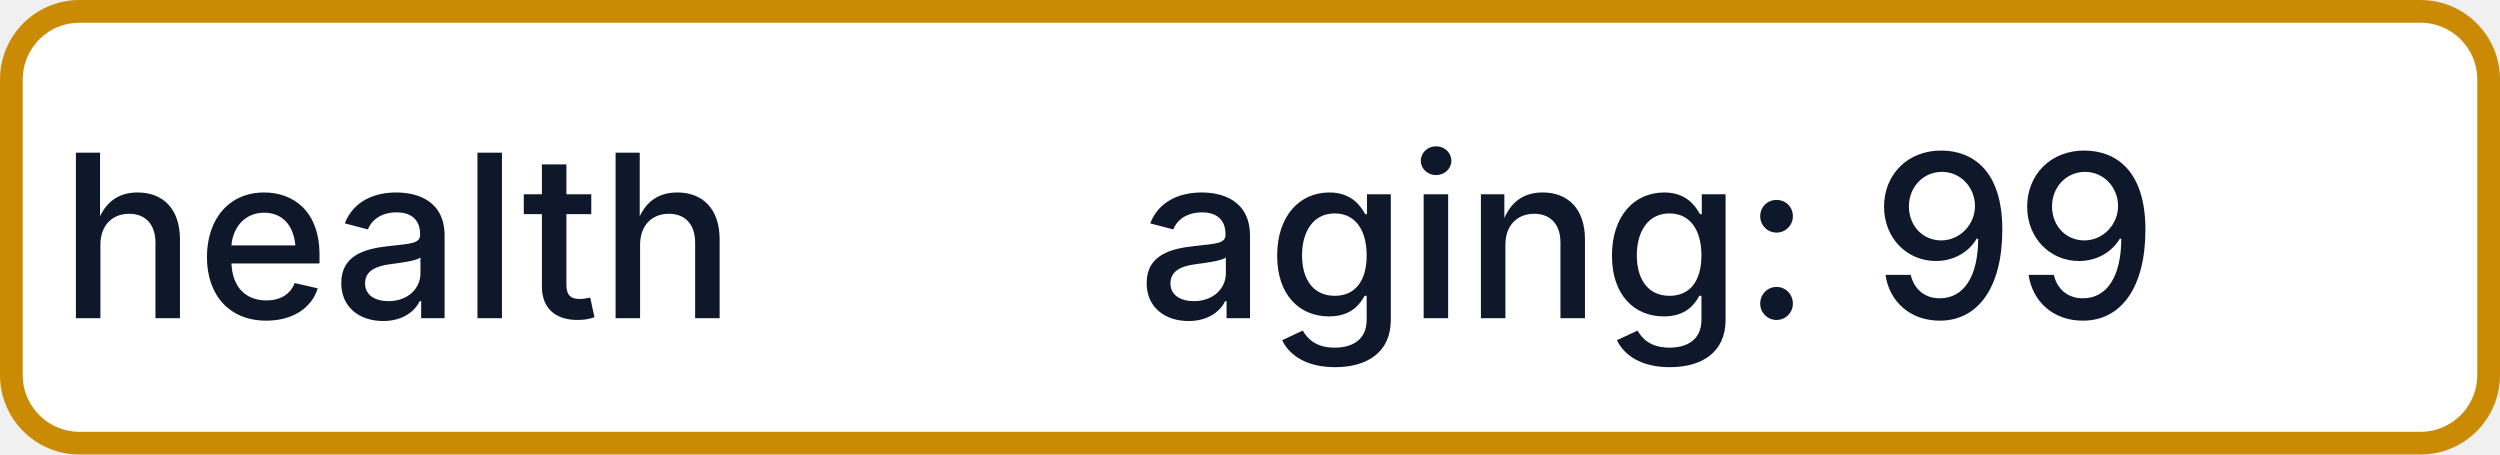
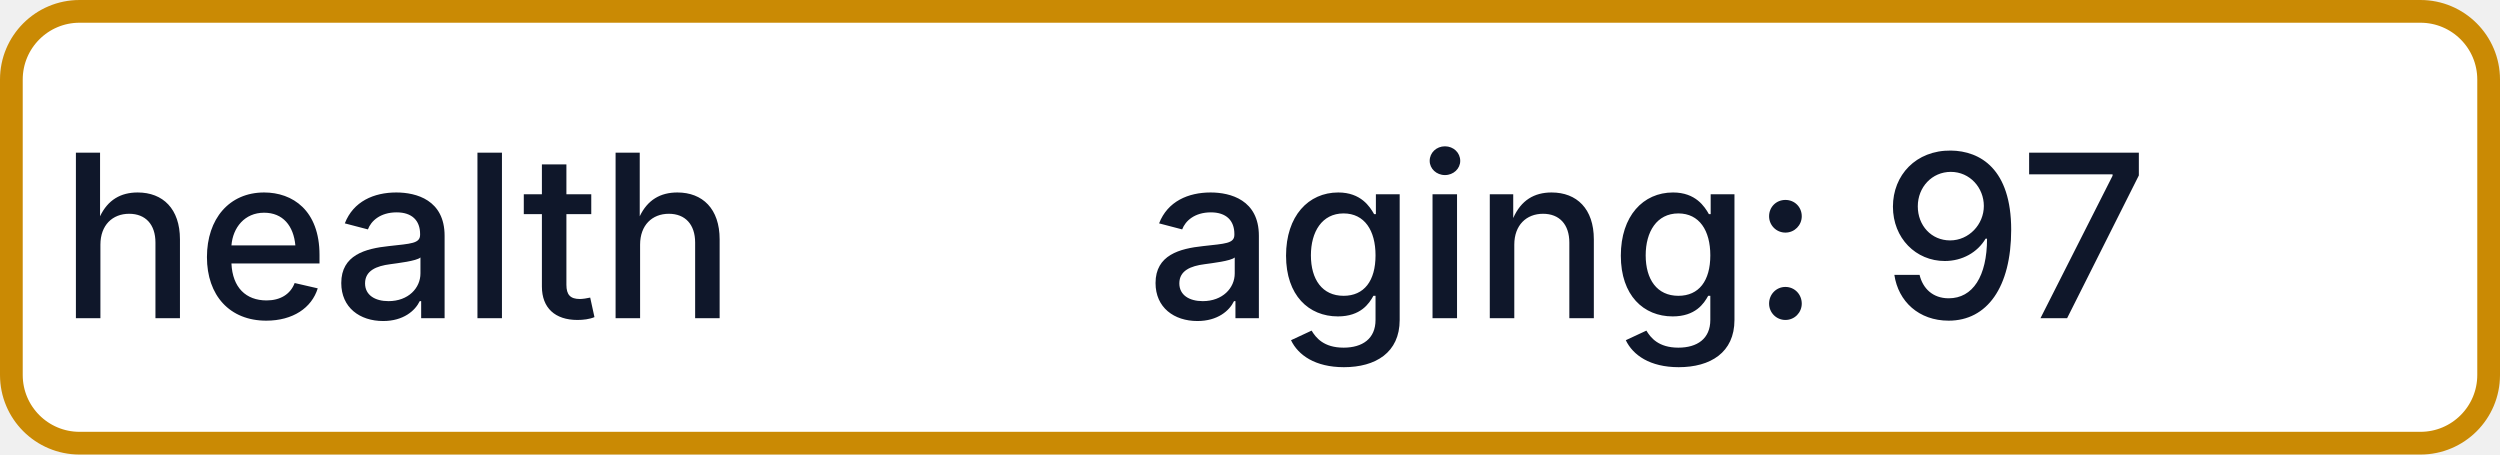
- <svg xmlns="http://www.w3.org/2000/svg" width="110" height="20" role="img" aria-label="health: aging: 99">
+ <svg xmlns="http://www.w3.org/2000/svg" width="110" height="20" role="img" aria-label="health: aging: 97">
  <rect x="0.5" y="0.5" width="109" height="19" rx="3" fill="#FFFFFF" stroke="#CA8A04" stroke-width="1" />
  <g fill="#0F172A" text-anchor="middle" font-family="-apple-system,BlinkMacSystemFont,Segoe UI,sans-serif" font-size="10" font-weight="500">
    <text x="17.5" y="14">health</text>
-     <text x="72.5" y="14" textLength="68" lengthAdjust="spacingAndGlyphs">aging: 99</text>
+     <text x="72.5" y="14" textLength="68" lengthAdjust="spacingAndGlyphs">aging: 97</text>
  </g>
</svg>
